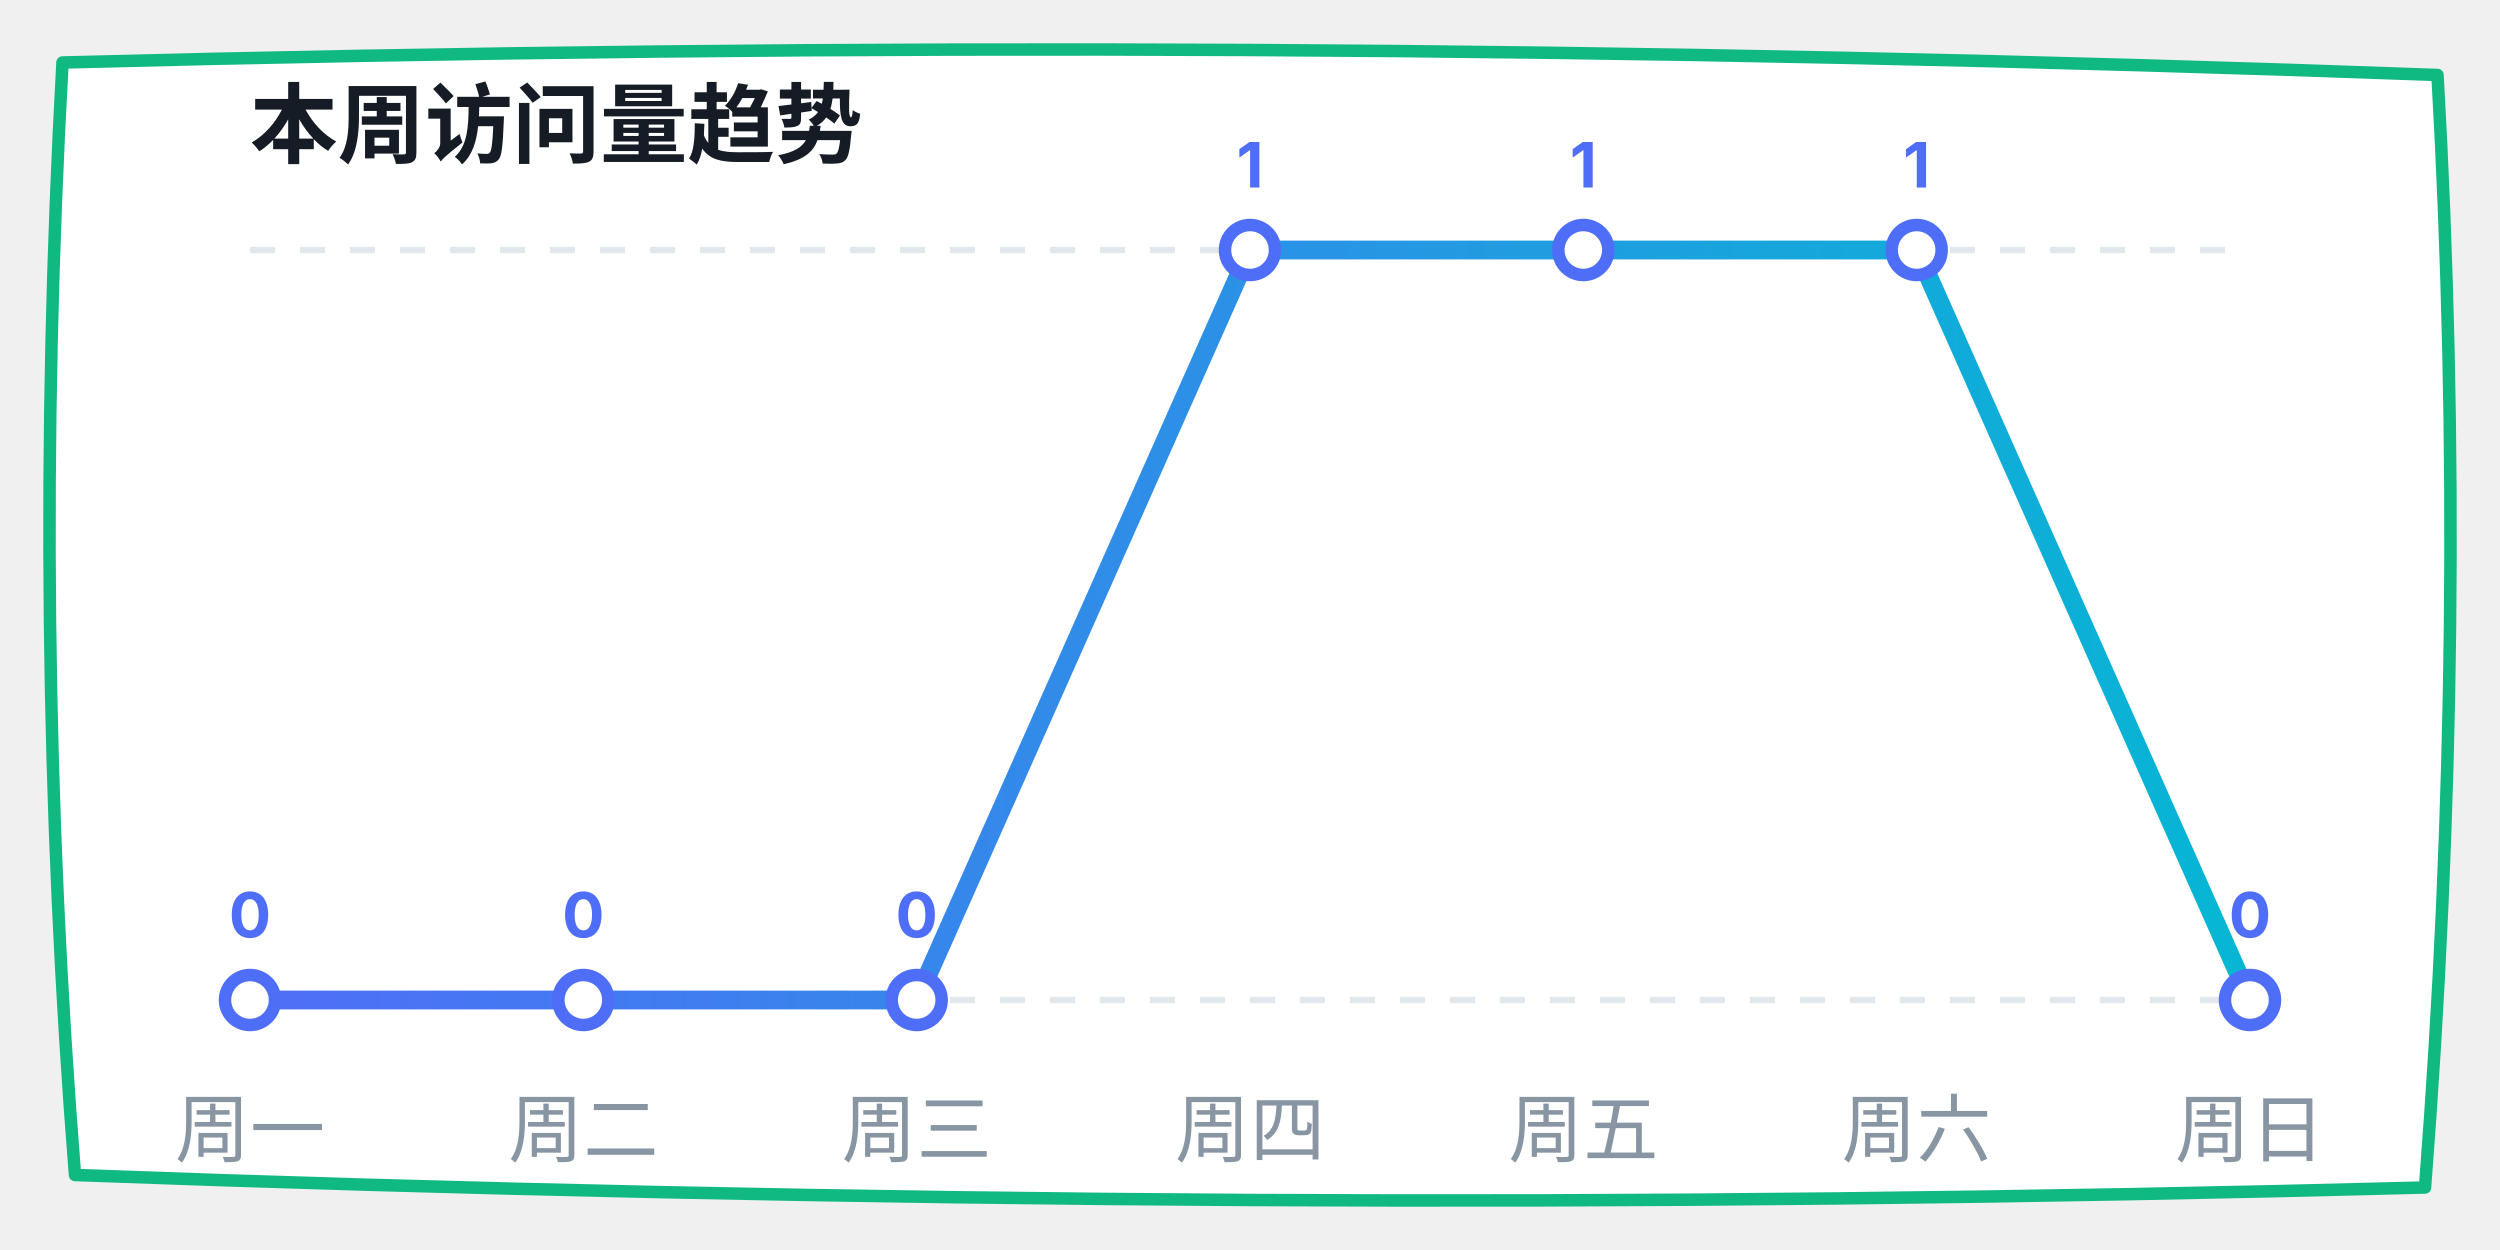
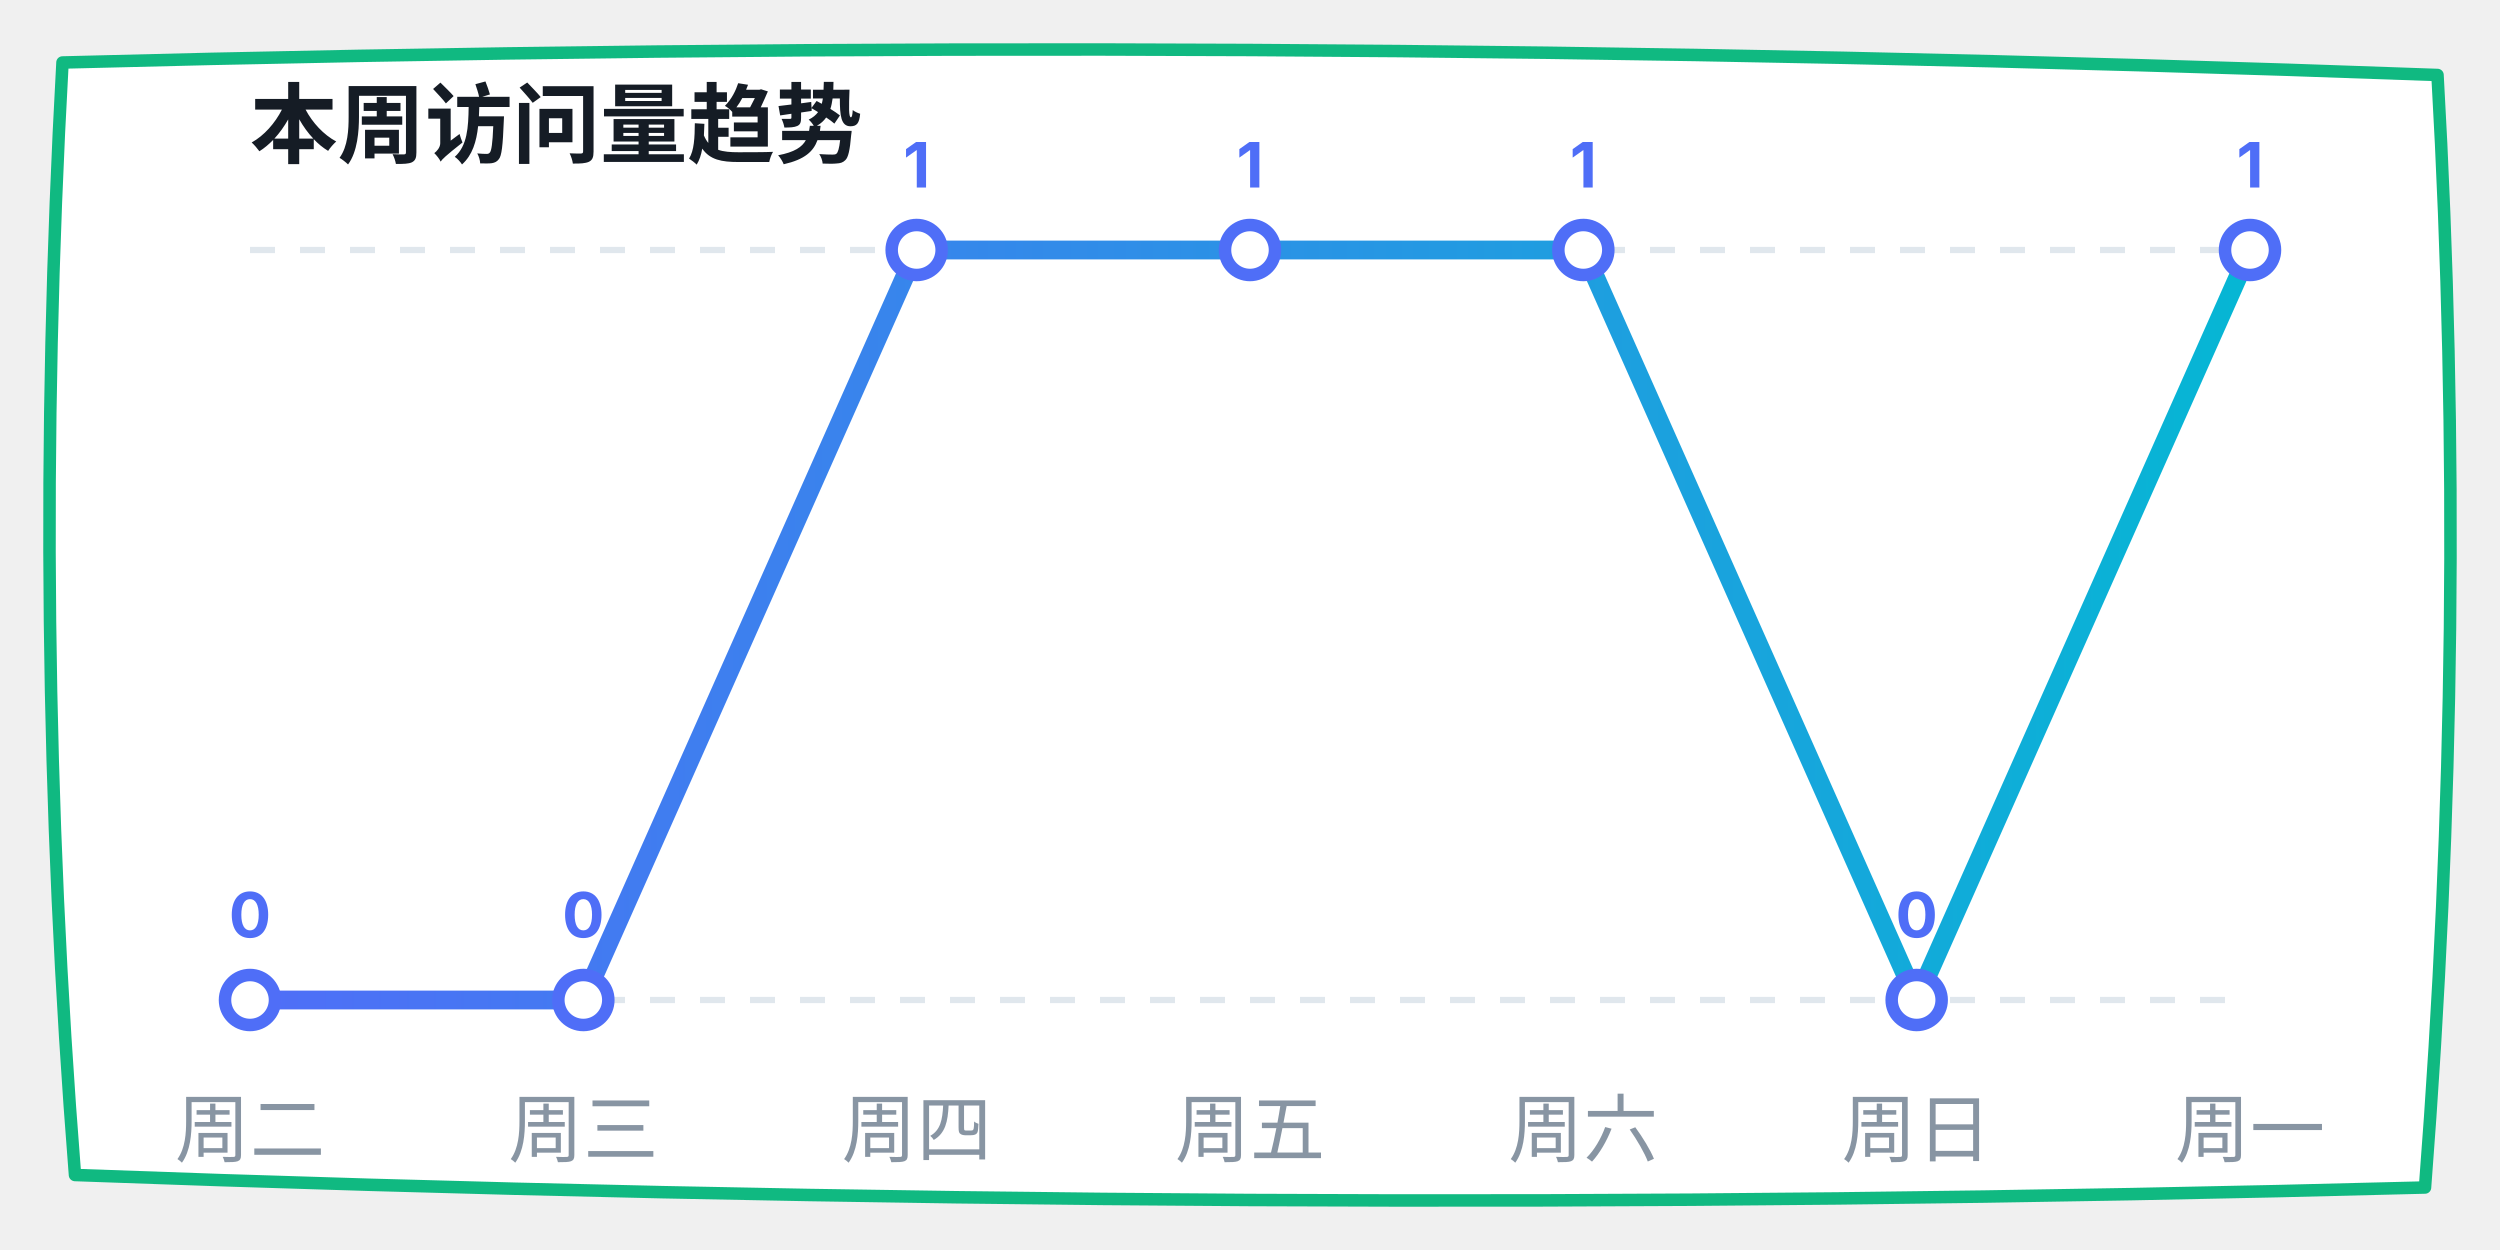
<svg xmlns="http://www.w3.org/2000/svg" width="400" height="200" viewBox="0 0 400 200">
  <defs>
    <linearGradient id="lineGrad" x1="0%" y1="0%" x2="100%" y2="0%">
      <stop offset="0%" stop-color="#4f6ef7" />
      <stop offset="100%" stop-color="#06b6d4" />
    </linearGradient>
  </defs>
  <path d="M 10,10 Q 200,5 390,12 Q 395,100 388,190 Q 200,195 12,188 Q 5,100 10,10 Z" fill="#ffffff" stroke="#10b981" stroke-width="2" stroke-linecap="round" stroke-linejoin="round" />
  <text x="40" y="25" font-family="-apple-system, sans-serif" font-size="14" fill="#151c25" font-weight="bold">本周访问量趋势</text>
  <line x1="40" y1="40" x2="360" y2="40" stroke="#e0e7ed" stroke-dasharray="4" />
  <line x1="40" y1="160" x2="360" y2="160" stroke="#e0e7ed" stroke-dasharray="4" />
-   <polyline points="40,160 93.333,160 146.667,160 200,40 253.333,40 306.667,40 360,160" fill="none" stroke="url(#lineGrad)" stroke-width="3" stroke-linecap="round" stroke-linejoin="round" />
+   <polyline points="40,160 93.333,160 146.667,40 200,40 253.333,40 306.667,160 360,40" fill="none" stroke="url(#lineGrad)" stroke-width="3" stroke-linecap="round" stroke-linejoin="round" />
  <circle cx="40" cy="160" r="4" fill="#ffffff" stroke="#4f6ef7" stroke-width="2" />
  <text x="40" y="150" font-family="-apple-system, sans-serif" font-size="10" fill="#4f6ef7" font-weight="bold" text-anchor="middle">0</text>
  <circle cx="93.333" cy="160" r="4" fill="#ffffff" stroke="#4f6ef7" stroke-width="2" />
  <text x="93.333" y="150" font-family="-apple-system, sans-serif" font-size="10" fill="#4f6ef7" font-weight="bold" text-anchor="middle">0</text>
-   <circle cx="146.667" cy="160" r="4" fill="#ffffff" stroke="#4f6ef7" stroke-width="2" />
-   <text x="146.667" y="150" font-family="-apple-system, sans-serif" font-size="10" fill="#4f6ef7" font-weight="bold" text-anchor="middle">0</text>
+   <circle cx="146.667" cy="40" r="4" fill="#ffffff" stroke="#4f6ef7" stroke-width="2" />
+   <text x="146.667" y="30" font-family="-apple-system, sans-serif" font-size="10" fill="#4f6ef7" font-weight="bold" text-anchor="middle">1</text>
  <circle cx="200" cy="40" r="4" fill="#ffffff" stroke="#4f6ef7" stroke-width="2" />
  <text x="200" y="30" font-family="-apple-system, sans-serif" font-size="10" fill="#4f6ef7" font-weight="bold" text-anchor="middle">1</text>
  <circle cx="253.333" cy="40" r="4" fill="#ffffff" stroke="#4f6ef7" stroke-width="2" />
  <text x="253.333" y="30" font-family="-apple-system, sans-serif" font-size="10" fill="#4f6ef7" font-weight="bold" text-anchor="middle">1</text>
-   <circle cx="306.667" cy="40" r="4" fill="#ffffff" stroke="#4f6ef7" stroke-width="2" />
-   <text x="306.667" y="30" font-family="-apple-system, sans-serif" font-size="10" fill="#4f6ef7" font-weight="bold" text-anchor="middle">1</text>
-   <circle cx="360" cy="160" r="4" fill="#ffffff" stroke="#4f6ef7" stroke-width="2" />
-   <text x="360" y="150" font-family="-apple-system, sans-serif" font-size="10" fill="#4f6ef7" font-weight="bold" text-anchor="middle">0</text>
-   <text x="40" y="185" font-family="-apple-system, sans-serif" font-size="12" fill="#8895a3" text-anchor="middle">周一</text>
-   <text x="93.333" y="185" font-family="-apple-system, sans-serif" font-size="12" fill="#8895a3" text-anchor="middle">周二</text>
-   <text x="146.667" y="185" font-family="-apple-system, sans-serif" font-size="12" fill="#8895a3" text-anchor="middle">周三</text>
-   <text x="200" y="185" font-family="-apple-system, sans-serif" font-size="12" fill="#8895a3" text-anchor="middle">周四</text>
-   <text x="253.333" y="185" font-family="-apple-system, sans-serif" font-size="12" fill="#8895a3" text-anchor="middle">周五</text>
-   <text x="306.667" y="185" font-family="-apple-system, sans-serif" font-size="12" fill="#8895a3" text-anchor="middle">周六</text>
-   <text x="360" y="185" font-family="-apple-system, sans-serif" font-size="12" fill="#8895a3" text-anchor="middle">周日</text>
+   <circle cx="306.667" cy="160" r="4" fill="#ffffff" stroke="#4f6ef7" stroke-width="2" />
+   <text x="306.667" y="150" font-family="-apple-system, sans-serif" font-size="10" fill="#4f6ef7" font-weight="bold" text-anchor="middle">0</text>
+   <circle cx="360" cy="40" r="4" fill="#ffffff" stroke="#4f6ef7" stroke-width="2" />
+   <text x="360" y="30" font-family="-apple-system, sans-serif" font-size="10" fill="#4f6ef7" font-weight="bold" text-anchor="middle">1</text>
+   <text x="40" y="185" font-family="-apple-system, sans-serif" font-size="12" fill="#8895a3" text-anchor="middle">周二</text>
+   <text x="93.333" y="185" font-family="-apple-system, sans-serif" font-size="12" fill="#8895a3" text-anchor="middle">周三</text>
+   <text x="146.667" y="185" font-family="-apple-system, sans-serif" font-size="12" fill="#8895a3" text-anchor="middle">周四</text>
+   <text x="200" y="185" font-family="-apple-system, sans-serif" font-size="12" fill="#8895a3" text-anchor="middle">周五</text>
+   <text x="253.333" y="185" font-family="-apple-system, sans-serif" font-size="12" fill="#8895a3" text-anchor="middle">周六</text>
+   <text x="306.667" y="185" font-family="-apple-system, sans-serif" font-size="12" fill="#8895a3" text-anchor="middle">周日</text>
+   <text x="360" y="185" font-family="-apple-system, sans-serif" font-size="12" fill="#8895a3" text-anchor="middle">周一</text>
</svg>
